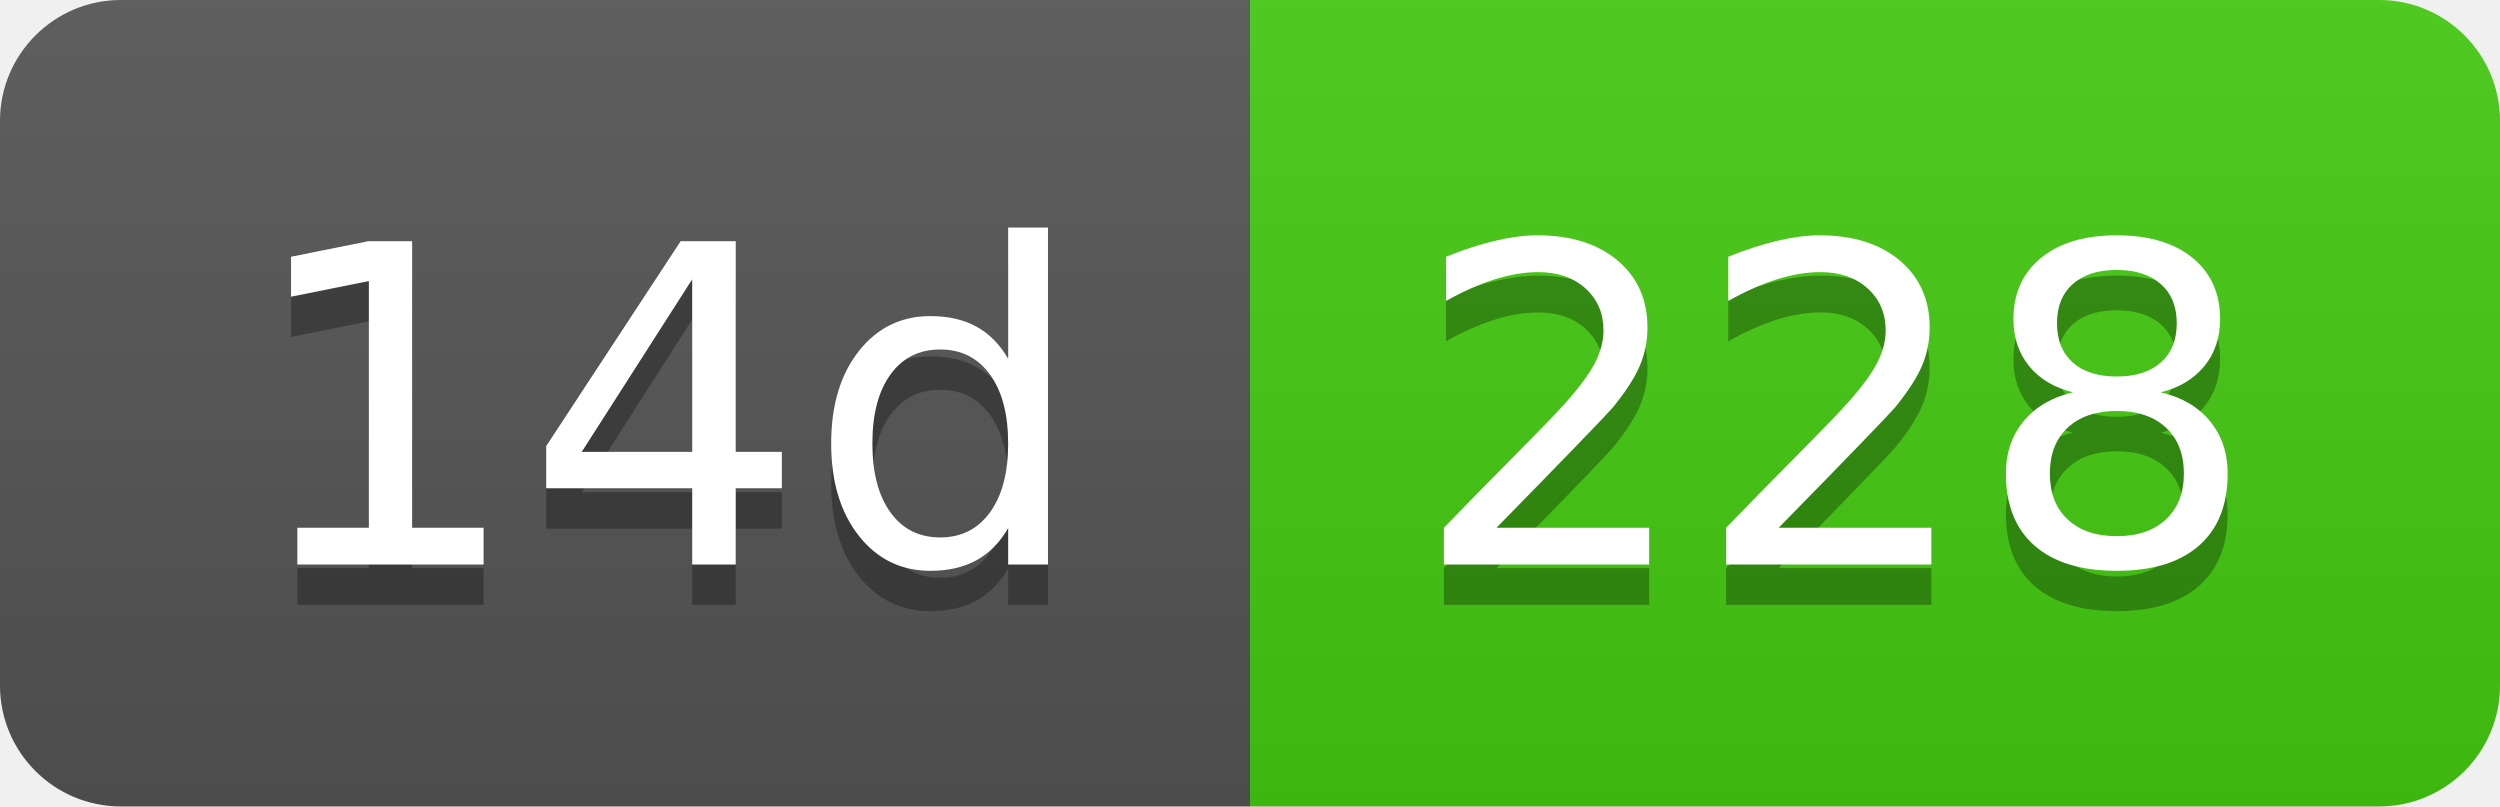
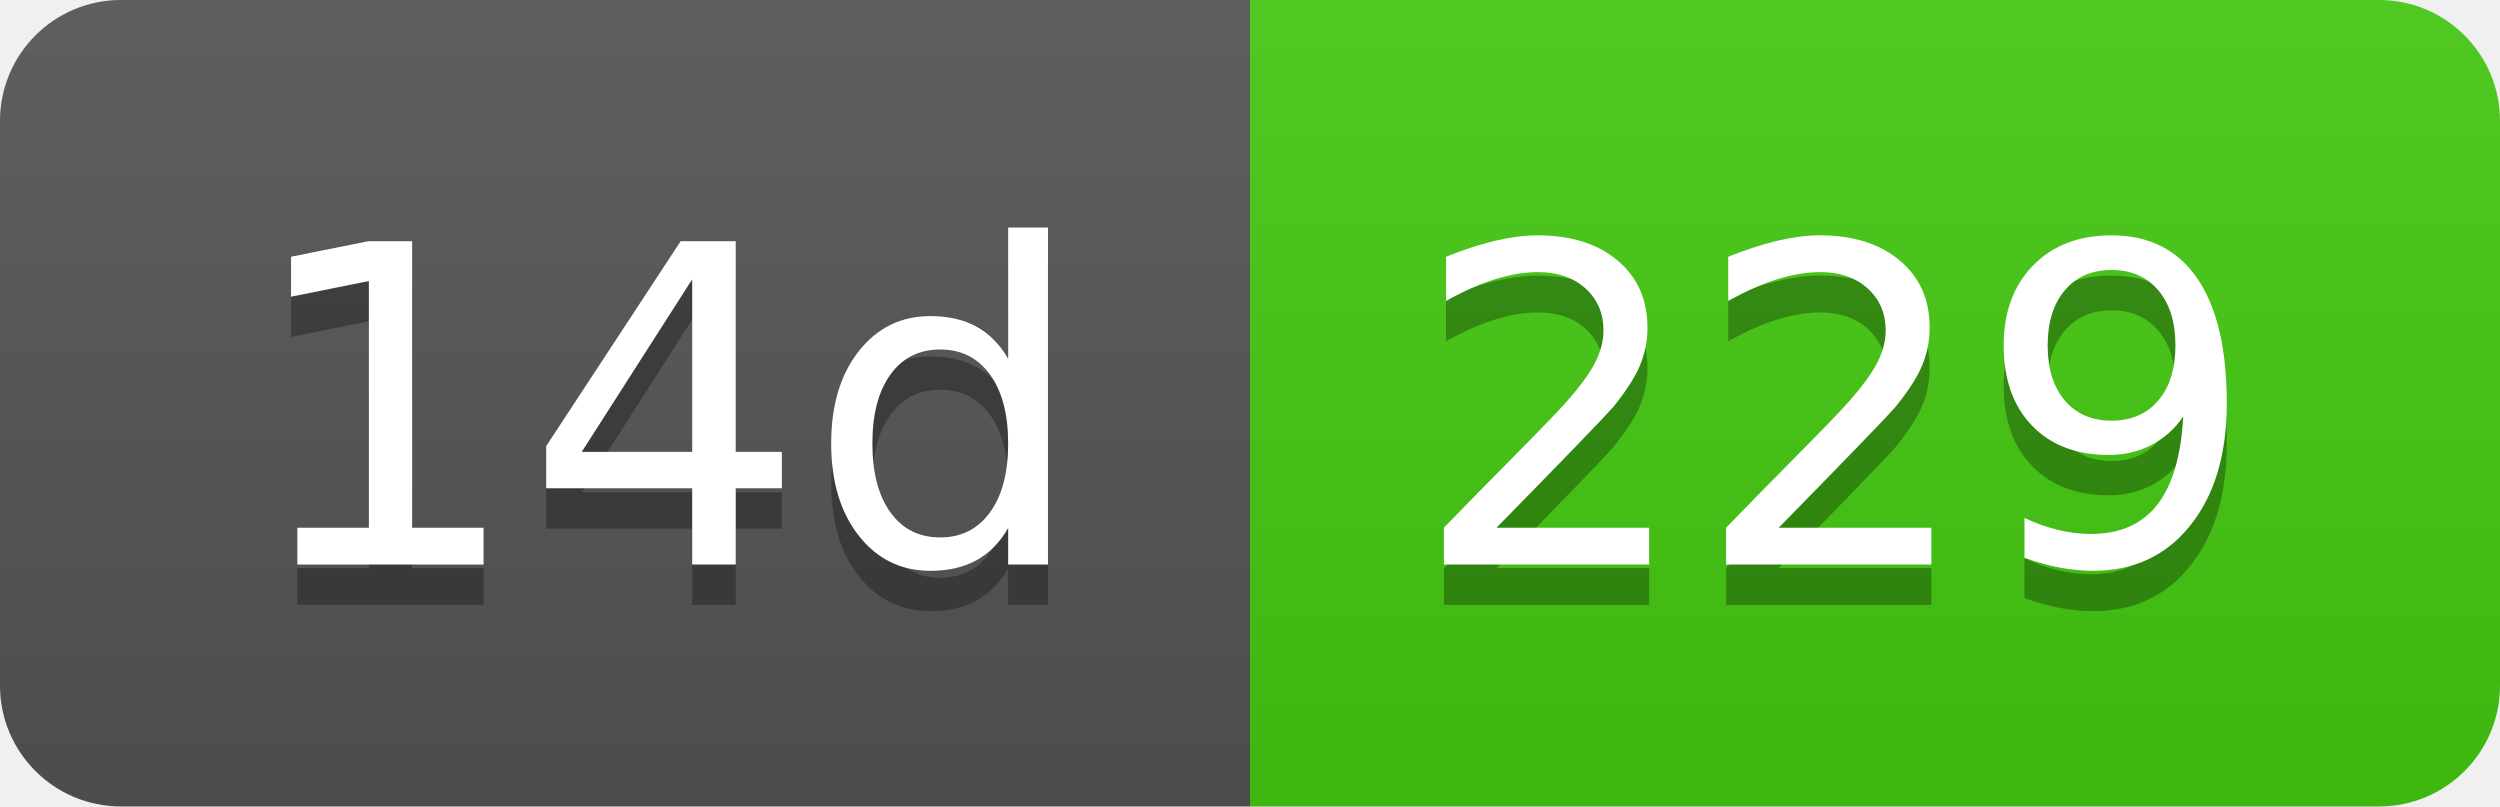
- <svg xmlns="http://www.w3.org/2000/svg" width="62" height="20" role="img" aria-label="14d: 228">
+ <svg xmlns="http://www.w3.org/2000/svg" width="62" height="20" role="img" aria-label="14d: 229">
  <linearGradient id="s" x2="0" y2="100%">
    <stop offset="0" stop-color="#bbb" stop-opacity=".1" />
    <stop offset="1" stop-opacity=".1" />
  </linearGradient>
  <clipPath id="r">
    <rect width="62" height="20" rx="3" fill="#fff" />
  </clipPath>
  <g clip-path="url(#r)">
    <rect width="31" height="20" fill="#555" />
    <rect x="31" width="31" height="20" fill="#4c1" />
    <rect width="62" height="20" fill="url(#s)" />
  </g>
  <g fill="#fff" text-anchor="middle" font-family="Verdana,Geneva,DejaVu Sans,sans-serif" text-rendering="geometricPrecision" font-size="110">
    <text aria-hidden="true" x="165" y="150" fill="#010101" fill-opacity=".3" transform="scale(.1)" textLength="210">14d</text>
    <text x="165" y="140" transform="scale(.1)" fill="#fff" textLength="210">14d</text>
-     <text aria-hidden="true" x="455" y="150" fill="#010101" fill-opacity=".3" transform="scale(.1)" textLength="210">228</text>
-     <text x="455" y="140" transform="scale(.1)" fill="#fff" textLength="210">228</text>
+     <text aria-hidden="true" x="455" y="150" fill="#010101" fill-opacity=".3" transform="scale(.1)" textLength="210">229</text>
+     <text x="455" y="140" transform="scale(.1)" fill="#fff" textLength="210">229</text>
  </g>
</svg>
